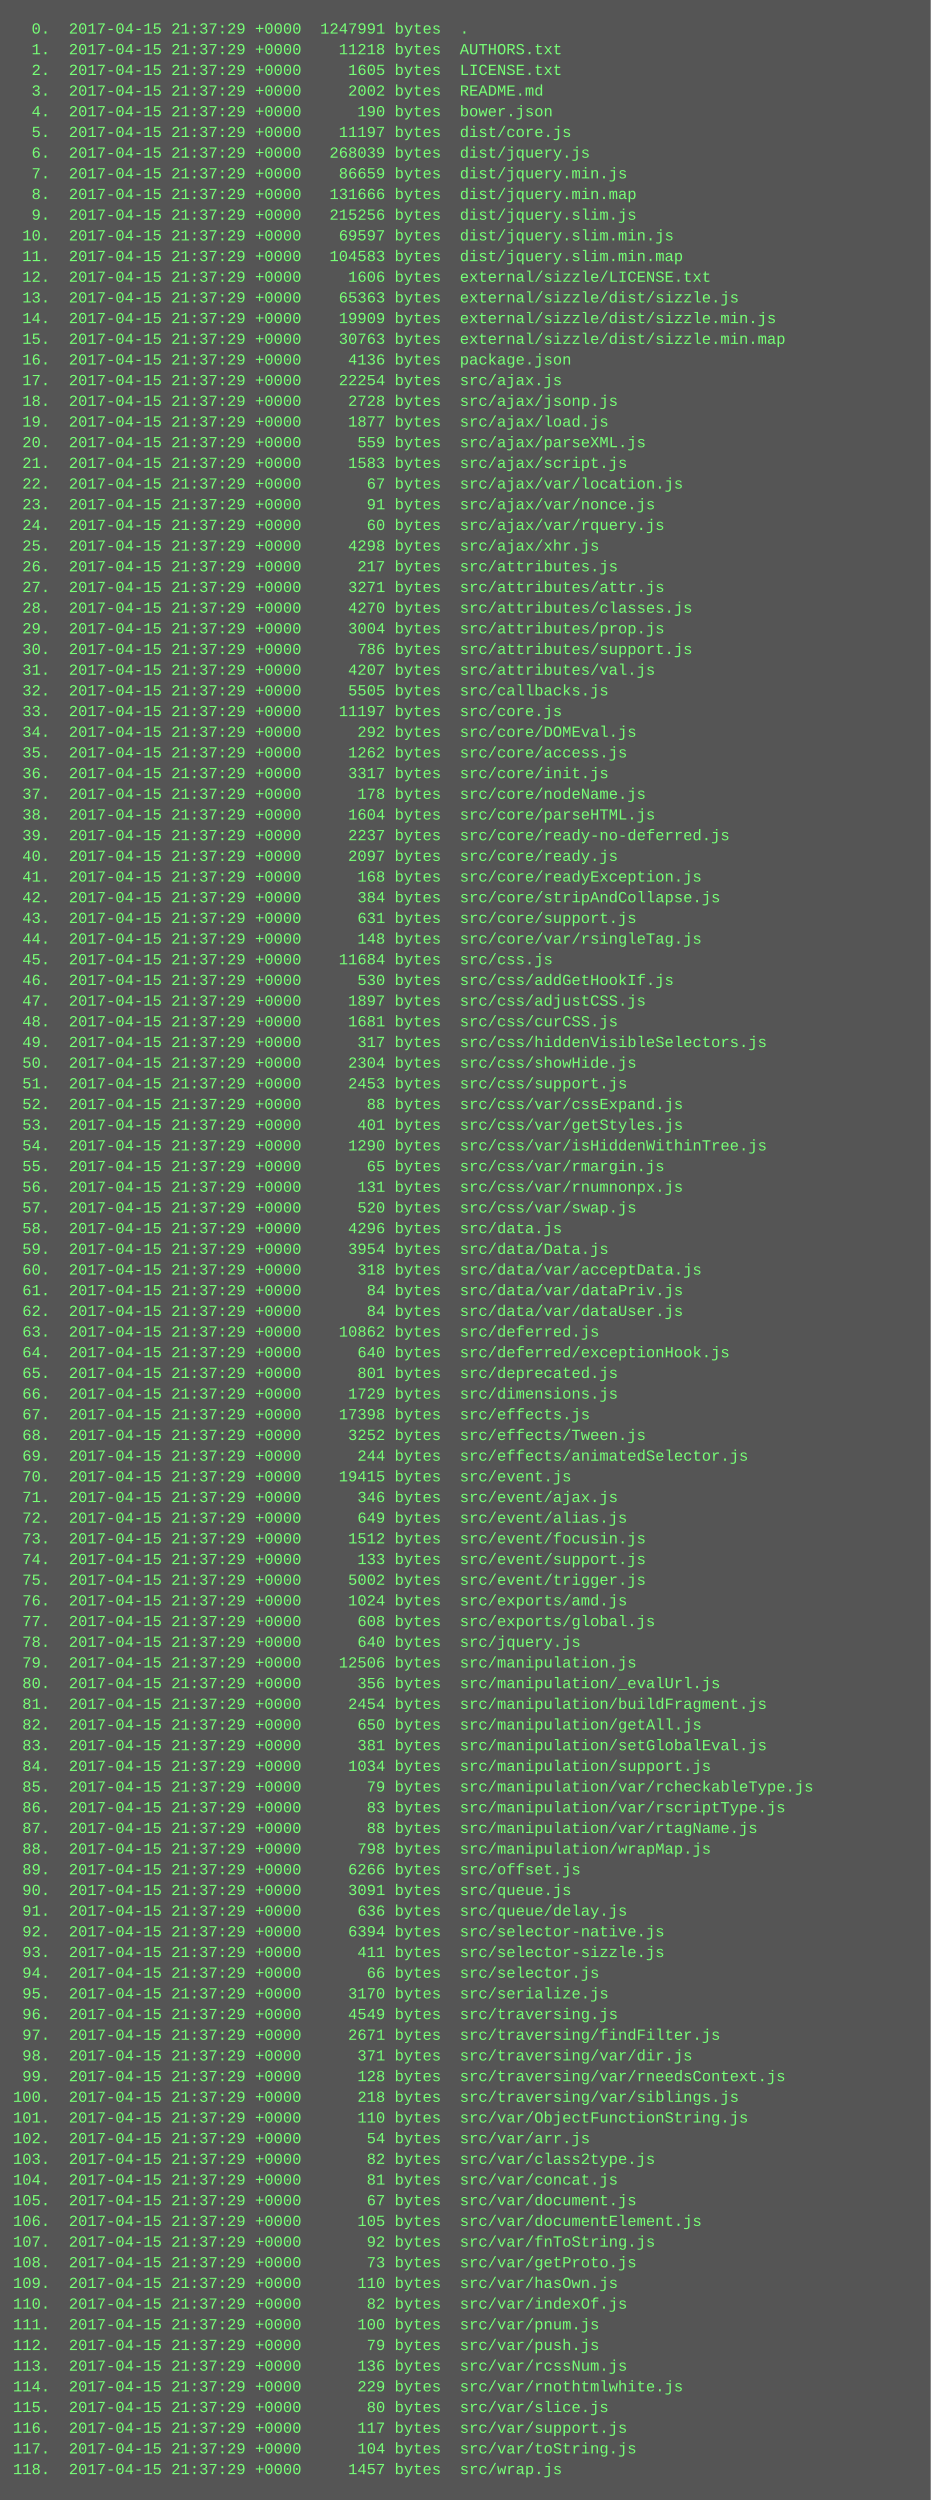
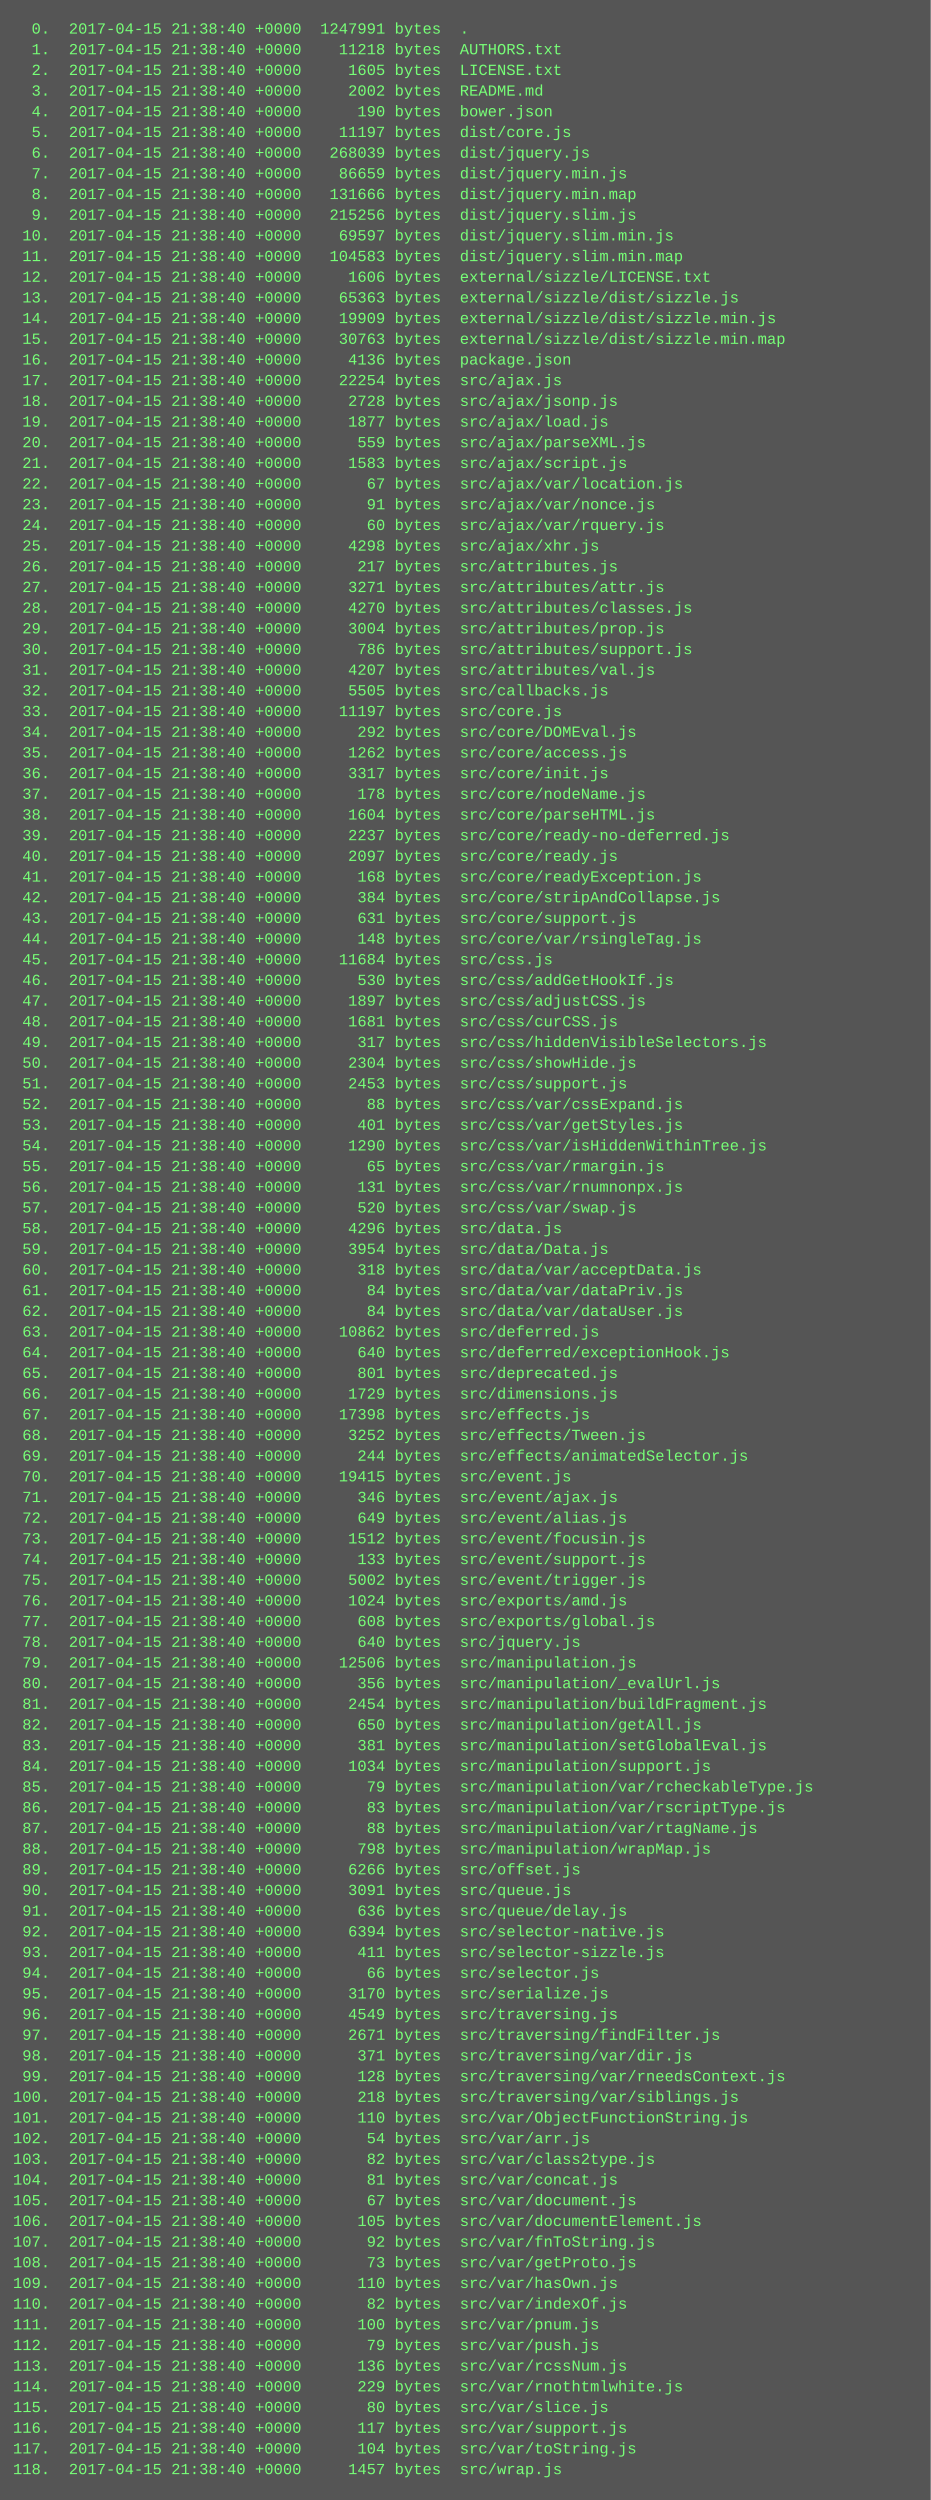
<svg xmlns="http://www.w3.org/2000/svg" height="1934" width="720">
  <rect height="1934" fill="#555" width="720" />
  <text fill="#7f7" font-family="Courier New" font-size="12" xml:space="preserve">
-     <tspan x="10" y="26">  0.  2017-04-15 21:37:29 +0000  1247991 bytes  .</tspan>
-     <tspan x="10" y="42">  1.  2017-04-15 21:37:29 +0000    11218 bytes  AUTHORS.txt</tspan>
-     <tspan x="10" y="58">  2.  2017-04-15 21:37:29 +0000     1605 bytes  LICENSE.txt</tspan>
-     <tspan x="10" y="74">  3.  2017-04-15 21:37:29 +0000     2002 bytes  README.md</tspan>
-     <tspan x="10" y="90">  4.  2017-04-15 21:37:29 +0000      190 bytes  bower.json</tspan>
-     <tspan x="10" y="106">  5.  2017-04-15 21:37:29 +0000    11197 bytes  dist/core.js</tspan>
-     <tspan x="10" y="122">  6.  2017-04-15 21:37:29 +0000   268039 bytes  dist/jquery.js</tspan>
-     <tspan x="10" y="138">  7.  2017-04-15 21:37:29 +0000    86659 bytes  dist/jquery.min.js</tspan>
-     <tspan x="10" y="154">  8.  2017-04-15 21:37:29 +0000   131666 bytes  dist/jquery.min.map</tspan>
-     <tspan x="10" y="170">  9.  2017-04-15 21:37:29 +0000   215256 bytes  dist/jquery.slim.js</tspan>
-     <tspan x="10" y="186"> 10.  2017-04-15 21:37:29 +0000    69597 bytes  dist/jquery.slim.min.js</tspan>
-     <tspan x="10" y="202"> 11.  2017-04-15 21:37:29 +0000   104583 bytes  dist/jquery.slim.min.map</tspan>
-     <tspan x="10" y="218"> 12.  2017-04-15 21:37:29 +0000     1606 bytes  external/sizzle/LICENSE.txt</tspan>
-     <tspan x="10" y="234"> 13.  2017-04-15 21:37:29 +0000    65363 bytes  external/sizzle/dist/sizzle.js</tspan>
-     <tspan x="10" y="250"> 14.  2017-04-15 21:37:29 +0000    19909 bytes  external/sizzle/dist/sizzle.min.js</tspan>
-     <tspan x="10" y="266"> 15.  2017-04-15 21:37:29 +0000    30763 bytes  external/sizzle/dist/sizzle.min.map</tspan>
-     <tspan x="10" y="282"> 16.  2017-04-15 21:37:29 +0000     4136 bytes  package.json</tspan>
-     <tspan x="10" y="298"> 17.  2017-04-15 21:37:29 +0000    22254 bytes  src/ajax.js</tspan>
-     <tspan x="10" y="314"> 18.  2017-04-15 21:37:29 +0000     2728 bytes  src/ajax/jsonp.js</tspan>
-     <tspan x="10" y="330"> 19.  2017-04-15 21:37:29 +0000     1877 bytes  src/ajax/load.js</tspan>
-     <tspan x="10" y="346"> 20.  2017-04-15 21:37:29 +0000      559 bytes  src/ajax/parseXML.js</tspan>
-     <tspan x="10" y="362"> 21.  2017-04-15 21:37:29 +0000     1583 bytes  src/ajax/script.js</tspan>
-     <tspan x="10" y="378"> 22.  2017-04-15 21:37:29 +0000       67 bytes  src/ajax/var/location.js</tspan>
-     <tspan x="10" y="394"> 23.  2017-04-15 21:37:29 +0000       91 bytes  src/ajax/var/nonce.js</tspan>
-     <tspan x="10" y="410"> 24.  2017-04-15 21:37:29 +0000       60 bytes  src/ajax/var/rquery.js</tspan>
-     <tspan x="10" y="426"> 25.  2017-04-15 21:37:29 +0000     4298 bytes  src/ajax/xhr.js</tspan>
-     <tspan x="10" y="442"> 26.  2017-04-15 21:37:29 +0000      217 bytes  src/attributes.js</tspan>
-     <tspan x="10" y="458"> 27.  2017-04-15 21:37:29 +0000     3271 bytes  src/attributes/attr.js</tspan>
-     <tspan x="10" y="474"> 28.  2017-04-15 21:37:29 +0000     4270 bytes  src/attributes/classes.js</tspan>
-     <tspan x="10" y="490"> 29.  2017-04-15 21:37:29 +0000     3004 bytes  src/attributes/prop.js</tspan>
-     <tspan x="10" y="506"> 30.  2017-04-15 21:37:29 +0000      786 bytes  src/attributes/support.js</tspan>
-     <tspan x="10" y="522"> 31.  2017-04-15 21:37:29 +0000     4207 bytes  src/attributes/val.js</tspan>
-     <tspan x="10" y="538"> 32.  2017-04-15 21:37:29 +0000     5505 bytes  src/callbacks.js</tspan>
-     <tspan x="10" y="554"> 33.  2017-04-15 21:37:29 +0000    11197 bytes  src/core.js</tspan>
-     <tspan x="10" y="570"> 34.  2017-04-15 21:37:29 +0000      292 bytes  src/core/DOMEval.js</tspan>
-     <tspan x="10" y="586"> 35.  2017-04-15 21:37:29 +0000     1262 bytes  src/core/access.js</tspan>
-     <tspan x="10" y="602"> 36.  2017-04-15 21:37:29 +0000     3317 bytes  src/core/init.js</tspan>
-     <tspan x="10" y="618"> 37.  2017-04-15 21:37:29 +0000      178 bytes  src/core/nodeName.js</tspan>
-     <tspan x="10" y="634"> 38.  2017-04-15 21:37:29 +0000     1604 bytes  src/core/parseHTML.js</tspan>
-     <tspan x="10" y="650"> 39.  2017-04-15 21:37:29 +0000     2237 bytes  src/core/ready-no-deferred.js</tspan>
-     <tspan x="10" y="666"> 40.  2017-04-15 21:37:29 +0000     2097 bytes  src/core/ready.js</tspan>
-     <tspan x="10" y="682"> 41.  2017-04-15 21:37:29 +0000      168 bytes  src/core/readyException.js</tspan>
-     <tspan x="10" y="698"> 42.  2017-04-15 21:37:29 +0000      384 bytes  src/core/stripAndCollapse.js</tspan>
-     <tspan x="10" y="714"> 43.  2017-04-15 21:37:29 +0000      631 bytes  src/core/support.js</tspan>
-     <tspan x="10" y="730"> 44.  2017-04-15 21:37:29 +0000      148 bytes  src/core/var/rsingleTag.js</tspan>
-     <tspan x="10" y="746"> 45.  2017-04-15 21:37:29 +0000    11684 bytes  src/css.js</tspan>
-     <tspan x="10" y="762"> 46.  2017-04-15 21:37:29 +0000      530 bytes  src/css/addGetHookIf.js</tspan>
-     <tspan x="10" y="778"> 47.  2017-04-15 21:37:29 +0000     1897 bytes  src/css/adjustCSS.js</tspan>
-     <tspan x="10" y="794"> 48.  2017-04-15 21:37:29 +0000     1681 bytes  src/css/curCSS.js</tspan>
-     <tspan x="10" y="810"> 49.  2017-04-15 21:37:29 +0000      317 bytes  src/css/hiddenVisibleSelectors.js</tspan>
-     <tspan x="10" y="826"> 50.  2017-04-15 21:37:29 +0000     2304 bytes  src/css/showHide.js</tspan>
-     <tspan x="10" y="842"> 51.  2017-04-15 21:37:29 +0000     2453 bytes  src/css/support.js</tspan>
-     <tspan x="10" y="858"> 52.  2017-04-15 21:37:29 +0000       88 bytes  src/css/var/cssExpand.js</tspan>
-     <tspan x="10" y="874"> 53.  2017-04-15 21:37:29 +0000      401 bytes  src/css/var/getStyles.js</tspan>
-     <tspan x="10" y="890"> 54.  2017-04-15 21:37:29 +0000     1290 bytes  src/css/var/isHiddenWithinTree.js</tspan>
-     <tspan x="10" y="906"> 55.  2017-04-15 21:37:29 +0000       65 bytes  src/css/var/rmargin.js</tspan>
-     <tspan x="10" y="922"> 56.  2017-04-15 21:37:29 +0000      131 bytes  src/css/var/rnumnonpx.js</tspan>
-     <tspan x="10" y="938"> 57.  2017-04-15 21:37:29 +0000      520 bytes  src/css/var/swap.js</tspan>
-     <tspan x="10" y="954"> 58.  2017-04-15 21:37:29 +0000     4296 bytes  src/data.js</tspan>
-     <tspan x="10" y="970"> 59.  2017-04-15 21:37:29 +0000     3954 bytes  src/data/Data.js</tspan>
-     <tspan x="10" y="986"> 60.  2017-04-15 21:37:29 +0000      318 bytes  src/data/var/acceptData.js</tspan>
-     <tspan x="10" y="1002"> 61.  2017-04-15 21:37:29 +0000       84 bytes  src/data/var/dataPriv.js</tspan>
-     <tspan x="10" y="1018"> 62.  2017-04-15 21:37:29 +0000       84 bytes  src/data/var/dataUser.js</tspan>
-     <tspan x="10" y="1034"> 63.  2017-04-15 21:37:29 +0000    10862 bytes  src/deferred.js</tspan>
-     <tspan x="10" y="1050"> 64.  2017-04-15 21:37:29 +0000      640 bytes  src/deferred/exceptionHook.js</tspan>
-     <tspan x="10" y="1066"> 65.  2017-04-15 21:37:29 +0000      801 bytes  src/deprecated.js</tspan>
-     <tspan x="10" y="1082"> 66.  2017-04-15 21:37:29 +0000     1729 bytes  src/dimensions.js</tspan>
-     <tspan x="10" y="1098"> 67.  2017-04-15 21:37:29 +0000    17398 bytes  src/effects.js</tspan>
-     <tspan x="10" y="1114"> 68.  2017-04-15 21:37:29 +0000     3252 bytes  src/effects/Tween.js</tspan>
-     <tspan x="10" y="1130"> 69.  2017-04-15 21:37:29 +0000      244 bytes  src/effects/animatedSelector.js</tspan>
-     <tspan x="10" y="1146"> 70.  2017-04-15 21:37:29 +0000    19415 bytes  src/event.js</tspan>
-     <tspan x="10" y="1162"> 71.  2017-04-15 21:37:29 +0000      346 bytes  src/event/ajax.js</tspan>
-     <tspan x="10" y="1178"> 72.  2017-04-15 21:37:29 +0000      649 bytes  src/event/alias.js</tspan>
-     <tspan x="10" y="1194"> 73.  2017-04-15 21:37:29 +0000     1512 bytes  src/event/focusin.js</tspan>
-     <tspan x="10" y="1210"> 74.  2017-04-15 21:37:29 +0000      133 bytes  src/event/support.js</tspan>
-     <tspan x="10" y="1226"> 75.  2017-04-15 21:37:29 +0000     5002 bytes  src/event/trigger.js</tspan>
-     <tspan x="10" y="1242"> 76.  2017-04-15 21:37:29 +0000     1024 bytes  src/exports/amd.js</tspan>
-     <tspan x="10" y="1258"> 77.  2017-04-15 21:37:29 +0000      608 bytes  src/exports/global.js</tspan>
-     <tspan x="10" y="1274"> 78.  2017-04-15 21:37:29 +0000      640 bytes  src/jquery.js</tspan>
-     <tspan x="10" y="1290"> 79.  2017-04-15 21:37:29 +0000    12506 bytes  src/manipulation.js</tspan>
-     <tspan x="10" y="1306"> 80.  2017-04-15 21:37:29 +0000      356 bytes  src/manipulation/_evalUrl.js</tspan>
-     <tspan x="10" y="1322"> 81.  2017-04-15 21:37:29 +0000     2454 bytes  src/manipulation/buildFragment.js</tspan>
-     <tspan x="10" y="1338"> 82.  2017-04-15 21:37:29 +0000      650 bytes  src/manipulation/getAll.js</tspan>
-     <tspan x="10" y="1354"> 83.  2017-04-15 21:37:29 +0000      381 bytes  src/manipulation/setGlobalEval.js</tspan>
-     <tspan x="10" y="1370"> 84.  2017-04-15 21:37:29 +0000     1034 bytes  src/manipulation/support.js</tspan>
-     <tspan x="10" y="1386"> 85.  2017-04-15 21:37:29 +0000       79 bytes  src/manipulation/var/rcheckableType.js</tspan>
-     <tspan x="10" y="1402"> 86.  2017-04-15 21:37:29 +0000       83 bytes  src/manipulation/var/rscriptType.js</tspan>
-     <tspan x="10" y="1418"> 87.  2017-04-15 21:37:29 +0000       88 bytes  src/manipulation/var/rtagName.js</tspan>
-     <tspan x="10" y="1434"> 88.  2017-04-15 21:37:29 +0000      798 bytes  src/manipulation/wrapMap.js</tspan>
-     <tspan x="10" y="1450"> 89.  2017-04-15 21:37:29 +0000     6266 bytes  src/offset.js</tspan>
-     <tspan x="10" y="1466"> 90.  2017-04-15 21:37:29 +0000     3091 bytes  src/queue.js</tspan>
-     <tspan x="10" y="1482"> 91.  2017-04-15 21:37:29 +0000      636 bytes  src/queue/delay.js</tspan>
-     <tspan x="10" y="1498"> 92.  2017-04-15 21:37:29 +0000     6394 bytes  src/selector-native.js</tspan>
-     <tspan x="10" y="1514"> 93.  2017-04-15 21:37:29 +0000      411 bytes  src/selector-sizzle.js</tspan>
-     <tspan x="10" y="1530"> 94.  2017-04-15 21:37:29 +0000       66 bytes  src/selector.js</tspan>
-     <tspan x="10" y="1546"> 95.  2017-04-15 21:37:29 +0000     3170 bytes  src/serialize.js</tspan>
-     <tspan x="10" y="1562"> 96.  2017-04-15 21:37:29 +0000     4549 bytes  src/traversing.js</tspan>
-     <tspan x="10" y="1578"> 97.  2017-04-15 21:37:29 +0000     2671 bytes  src/traversing/findFilter.js</tspan>
-     <tspan x="10" y="1594"> 98.  2017-04-15 21:37:29 +0000      371 bytes  src/traversing/var/dir.js</tspan>
-     <tspan x="10" y="1610"> 99.  2017-04-15 21:37:29 +0000      128 bytes  src/traversing/var/rneedsContext.js</tspan>
-     <tspan x="10" y="1626">100.  2017-04-15 21:37:29 +0000      218 bytes  src/traversing/var/siblings.js</tspan>
-     <tspan x="10" y="1642">101.  2017-04-15 21:37:29 +0000      110 bytes  src/var/ObjectFunctionString.js</tspan>
-     <tspan x="10" y="1658">102.  2017-04-15 21:37:29 +0000       54 bytes  src/var/arr.js</tspan>
-     <tspan x="10" y="1674">103.  2017-04-15 21:37:29 +0000       82 bytes  src/var/class2type.js</tspan>
-     <tspan x="10" y="1690">104.  2017-04-15 21:37:29 +0000       81 bytes  src/var/concat.js</tspan>
-     <tspan x="10" y="1706">105.  2017-04-15 21:37:29 +0000       67 bytes  src/var/document.js</tspan>
-     <tspan x="10" y="1722">106.  2017-04-15 21:37:29 +0000      105 bytes  src/var/documentElement.js</tspan>
-     <tspan x="10" y="1738">107.  2017-04-15 21:37:29 +0000       92 bytes  src/var/fnToString.js</tspan>
-     <tspan x="10" y="1754">108.  2017-04-15 21:37:29 +0000       73 bytes  src/var/getProto.js</tspan>
-     <tspan x="10" y="1770">109.  2017-04-15 21:37:29 +0000      110 bytes  src/var/hasOwn.js</tspan>
-     <tspan x="10" y="1786">110.  2017-04-15 21:37:29 +0000       82 bytes  src/var/indexOf.js</tspan>
-     <tspan x="10" y="1802">111.  2017-04-15 21:37:29 +0000      100 bytes  src/var/pnum.js</tspan>
-     <tspan x="10" y="1818">112.  2017-04-15 21:37:29 +0000       79 bytes  src/var/push.js</tspan>
-     <tspan x="10" y="1834">113.  2017-04-15 21:37:29 +0000      136 bytes  src/var/rcssNum.js</tspan>
-     <tspan x="10" y="1850">114.  2017-04-15 21:37:29 +0000      229 bytes  src/var/rnothtmlwhite.js</tspan>
-     <tspan x="10" y="1866">115.  2017-04-15 21:37:29 +0000       80 bytes  src/var/slice.js</tspan>
-     <tspan x="10" y="1882">116.  2017-04-15 21:37:29 +0000      117 bytes  src/var/support.js</tspan>
-     <tspan x="10" y="1898">117.  2017-04-15 21:37:29 +0000      104 bytes  src/var/toString.js</tspan>
-     <tspan x="10" y="1914">118.  2017-04-15 21:37:29 +0000     1457 bytes  src/wrap.js</tspan>
+     <tspan x="10" y="26">  0.  2017-04-15 21:38:40 +0000  1247991 bytes  .</tspan>
+     <tspan x="10" y="42">  1.  2017-04-15 21:38:40 +0000    11218 bytes  AUTHORS.txt</tspan>
+     <tspan x="10" y="58">  2.  2017-04-15 21:38:40 +0000     1605 bytes  LICENSE.txt</tspan>
+     <tspan x="10" y="74">  3.  2017-04-15 21:38:40 +0000     2002 bytes  README.md</tspan>
+     <tspan x="10" y="90">  4.  2017-04-15 21:38:40 +0000      190 bytes  bower.json</tspan>
+     <tspan x="10" y="106">  5.  2017-04-15 21:38:40 +0000    11197 bytes  dist/core.js</tspan>
+     <tspan x="10" y="122">  6.  2017-04-15 21:38:40 +0000   268039 bytes  dist/jquery.js</tspan>
+     <tspan x="10" y="138">  7.  2017-04-15 21:38:40 +0000    86659 bytes  dist/jquery.min.js</tspan>
+     <tspan x="10" y="154">  8.  2017-04-15 21:38:40 +0000   131666 bytes  dist/jquery.min.map</tspan>
+     <tspan x="10" y="170">  9.  2017-04-15 21:38:40 +0000   215256 bytes  dist/jquery.slim.js</tspan>
+     <tspan x="10" y="186"> 10.  2017-04-15 21:38:40 +0000    69597 bytes  dist/jquery.slim.min.js</tspan>
+     <tspan x="10" y="202"> 11.  2017-04-15 21:38:40 +0000   104583 bytes  dist/jquery.slim.min.map</tspan>
+     <tspan x="10" y="218"> 12.  2017-04-15 21:38:40 +0000     1606 bytes  external/sizzle/LICENSE.txt</tspan>
+     <tspan x="10" y="234"> 13.  2017-04-15 21:38:40 +0000    65363 bytes  external/sizzle/dist/sizzle.js</tspan>
+     <tspan x="10" y="250"> 14.  2017-04-15 21:38:40 +0000    19909 bytes  external/sizzle/dist/sizzle.min.js</tspan>
+     <tspan x="10" y="266"> 15.  2017-04-15 21:38:40 +0000    30763 bytes  external/sizzle/dist/sizzle.min.map</tspan>
+     <tspan x="10" y="282"> 16.  2017-04-15 21:38:40 +0000     4136 bytes  package.json</tspan>
+     <tspan x="10" y="298"> 17.  2017-04-15 21:38:40 +0000    22254 bytes  src/ajax.js</tspan>
+     <tspan x="10" y="314"> 18.  2017-04-15 21:38:40 +0000     2728 bytes  src/ajax/jsonp.js</tspan>
+     <tspan x="10" y="330"> 19.  2017-04-15 21:38:40 +0000     1877 bytes  src/ajax/load.js</tspan>
+     <tspan x="10" y="346"> 20.  2017-04-15 21:38:40 +0000      559 bytes  src/ajax/parseXML.js</tspan>
+     <tspan x="10" y="362"> 21.  2017-04-15 21:38:40 +0000     1583 bytes  src/ajax/script.js</tspan>
+     <tspan x="10" y="378"> 22.  2017-04-15 21:38:40 +0000       67 bytes  src/ajax/var/location.js</tspan>
+     <tspan x="10" y="394"> 23.  2017-04-15 21:38:40 +0000       91 bytes  src/ajax/var/nonce.js</tspan>
+     <tspan x="10" y="410"> 24.  2017-04-15 21:38:40 +0000       60 bytes  src/ajax/var/rquery.js</tspan>
+     <tspan x="10" y="426"> 25.  2017-04-15 21:38:40 +0000     4298 bytes  src/ajax/xhr.js</tspan>
+     <tspan x="10" y="442"> 26.  2017-04-15 21:38:40 +0000      217 bytes  src/attributes.js</tspan>
+     <tspan x="10" y="458"> 27.  2017-04-15 21:38:40 +0000     3271 bytes  src/attributes/attr.js</tspan>
+     <tspan x="10" y="474"> 28.  2017-04-15 21:38:40 +0000     4270 bytes  src/attributes/classes.js</tspan>
+     <tspan x="10" y="490"> 29.  2017-04-15 21:38:40 +0000     3004 bytes  src/attributes/prop.js</tspan>
+     <tspan x="10" y="506"> 30.  2017-04-15 21:38:40 +0000      786 bytes  src/attributes/support.js</tspan>
+     <tspan x="10" y="522"> 31.  2017-04-15 21:38:40 +0000     4207 bytes  src/attributes/val.js</tspan>
+     <tspan x="10" y="538"> 32.  2017-04-15 21:38:40 +0000     5505 bytes  src/callbacks.js</tspan>
+     <tspan x="10" y="554"> 33.  2017-04-15 21:38:40 +0000    11197 bytes  src/core.js</tspan>
+     <tspan x="10" y="570"> 34.  2017-04-15 21:38:40 +0000      292 bytes  src/core/DOMEval.js</tspan>
+     <tspan x="10" y="586"> 35.  2017-04-15 21:38:40 +0000     1262 bytes  src/core/access.js</tspan>
+     <tspan x="10" y="602"> 36.  2017-04-15 21:38:40 +0000     3317 bytes  src/core/init.js</tspan>
+     <tspan x="10" y="618"> 37.  2017-04-15 21:38:40 +0000      178 bytes  src/core/nodeName.js</tspan>
+     <tspan x="10" y="634"> 38.  2017-04-15 21:38:40 +0000     1604 bytes  src/core/parseHTML.js</tspan>
+     <tspan x="10" y="650"> 39.  2017-04-15 21:38:40 +0000     2237 bytes  src/core/ready-no-deferred.js</tspan>
+     <tspan x="10" y="666"> 40.  2017-04-15 21:38:40 +0000     2097 bytes  src/core/ready.js</tspan>
+     <tspan x="10" y="682"> 41.  2017-04-15 21:38:40 +0000      168 bytes  src/core/readyException.js</tspan>
+     <tspan x="10" y="698"> 42.  2017-04-15 21:38:40 +0000      384 bytes  src/core/stripAndCollapse.js</tspan>
+     <tspan x="10" y="714"> 43.  2017-04-15 21:38:40 +0000      631 bytes  src/core/support.js</tspan>
+     <tspan x="10" y="730"> 44.  2017-04-15 21:38:40 +0000      148 bytes  src/core/var/rsingleTag.js</tspan>
+     <tspan x="10" y="746"> 45.  2017-04-15 21:38:40 +0000    11684 bytes  src/css.js</tspan>
+     <tspan x="10" y="762"> 46.  2017-04-15 21:38:40 +0000      530 bytes  src/css/addGetHookIf.js</tspan>
+     <tspan x="10" y="778"> 47.  2017-04-15 21:38:40 +0000     1897 bytes  src/css/adjustCSS.js</tspan>
+     <tspan x="10" y="794"> 48.  2017-04-15 21:38:40 +0000     1681 bytes  src/css/curCSS.js</tspan>
+     <tspan x="10" y="810"> 49.  2017-04-15 21:38:40 +0000      317 bytes  src/css/hiddenVisibleSelectors.js</tspan>
+     <tspan x="10" y="826"> 50.  2017-04-15 21:38:40 +0000     2304 bytes  src/css/showHide.js</tspan>
+     <tspan x="10" y="842"> 51.  2017-04-15 21:38:40 +0000     2453 bytes  src/css/support.js</tspan>
+     <tspan x="10" y="858"> 52.  2017-04-15 21:38:40 +0000       88 bytes  src/css/var/cssExpand.js</tspan>
+     <tspan x="10" y="874"> 53.  2017-04-15 21:38:40 +0000      401 bytes  src/css/var/getStyles.js</tspan>
+     <tspan x="10" y="890"> 54.  2017-04-15 21:38:40 +0000     1290 bytes  src/css/var/isHiddenWithinTree.js</tspan>
+     <tspan x="10" y="906"> 55.  2017-04-15 21:38:40 +0000       65 bytes  src/css/var/rmargin.js</tspan>
+     <tspan x="10" y="922"> 56.  2017-04-15 21:38:40 +0000      131 bytes  src/css/var/rnumnonpx.js</tspan>
+     <tspan x="10" y="938"> 57.  2017-04-15 21:38:40 +0000      520 bytes  src/css/var/swap.js</tspan>
+     <tspan x="10" y="954"> 58.  2017-04-15 21:38:40 +0000     4296 bytes  src/data.js</tspan>
+     <tspan x="10" y="970"> 59.  2017-04-15 21:38:40 +0000     3954 bytes  src/data/Data.js</tspan>
+     <tspan x="10" y="986"> 60.  2017-04-15 21:38:40 +0000      318 bytes  src/data/var/acceptData.js</tspan>
+     <tspan x="10" y="1002"> 61.  2017-04-15 21:38:40 +0000       84 bytes  src/data/var/dataPriv.js</tspan>
+     <tspan x="10" y="1018"> 62.  2017-04-15 21:38:40 +0000       84 bytes  src/data/var/dataUser.js</tspan>
+     <tspan x="10" y="1034"> 63.  2017-04-15 21:38:40 +0000    10862 bytes  src/deferred.js</tspan>
+     <tspan x="10" y="1050"> 64.  2017-04-15 21:38:40 +0000      640 bytes  src/deferred/exceptionHook.js</tspan>
+     <tspan x="10" y="1066"> 65.  2017-04-15 21:38:40 +0000      801 bytes  src/deprecated.js</tspan>
+     <tspan x="10" y="1082"> 66.  2017-04-15 21:38:40 +0000     1729 bytes  src/dimensions.js</tspan>
+     <tspan x="10" y="1098"> 67.  2017-04-15 21:38:40 +0000    17398 bytes  src/effects.js</tspan>
+     <tspan x="10" y="1114"> 68.  2017-04-15 21:38:40 +0000     3252 bytes  src/effects/Tween.js</tspan>
+     <tspan x="10" y="1130"> 69.  2017-04-15 21:38:40 +0000      244 bytes  src/effects/animatedSelector.js</tspan>
+     <tspan x="10" y="1146"> 70.  2017-04-15 21:38:40 +0000    19415 bytes  src/event.js</tspan>
+     <tspan x="10" y="1162"> 71.  2017-04-15 21:38:40 +0000      346 bytes  src/event/ajax.js</tspan>
+     <tspan x="10" y="1178"> 72.  2017-04-15 21:38:40 +0000      649 bytes  src/event/alias.js</tspan>
+     <tspan x="10" y="1194"> 73.  2017-04-15 21:38:40 +0000     1512 bytes  src/event/focusin.js</tspan>
+     <tspan x="10" y="1210"> 74.  2017-04-15 21:38:40 +0000      133 bytes  src/event/support.js</tspan>
+     <tspan x="10" y="1226"> 75.  2017-04-15 21:38:40 +0000     5002 bytes  src/event/trigger.js</tspan>
+     <tspan x="10" y="1242"> 76.  2017-04-15 21:38:40 +0000     1024 bytes  src/exports/amd.js</tspan>
+     <tspan x="10" y="1258"> 77.  2017-04-15 21:38:40 +0000      608 bytes  src/exports/global.js</tspan>
+     <tspan x="10" y="1274"> 78.  2017-04-15 21:38:40 +0000      640 bytes  src/jquery.js</tspan>
+     <tspan x="10" y="1290"> 79.  2017-04-15 21:38:40 +0000    12506 bytes  src/manipulation.js</tspan>
+     <tspan x="10" y="1306"> 80.  2017-04-15 21:38:40 +0000      356 bytes  src/manipulation/_evalUrl.js</tspan>
+     <tspan x="10" y="1322"> 81.  2017-04-15 21:38:40 +0000     2454 bytes  src/manipulation/buildFragment.js</tspan>
+     <tspan x="10" y="1338"> 82.  2017-04-15 21:38:40 +0000      650 bytes  src/manipulation/getAll.js</tspan>
+     <tspan x="10" y="1354"> 83.  2017-04-15 21:38:40 +0000      381 bytes  src/manipulation/setGlobalEval.js</tspan>
+     <tspan x="10" y="1370"> 84.  2017-04-15 21:38:40 +0000     1034 bytes  src/manipulation/support.js</tspan>
+     <tspan x="10" y="1386"> 85.  2017-04-15 21:38:40 +0000       79 bytes  src/manipulation/var/rcheckableType.js</tspan>
+     <tspan x="10" y="1402"> 86.  2017-04-15 21:38:40 +0000       83 bytes  src/manipulation/var/rscriptType.js</tspan>
+     <tspan x="10" y="1418"> 87.  2017-04-15 21:38:40 +0000       88 bytes  src/manipulation/var/rtagName.js</tspan>
+     <tspan x="10" y="1434"> 88.  2017-04-15 21:38:40 +0000      798 bytes  src/manipulation/wrapMap.js</tspan>
+     <tspan x="10" y="1450"> 89.  2017-04-15 21:38:40 +0000     6266 bytes  src/offset.js</tspan>
+     <tspan x="10" y="1466"> 90.  2017-04-15 21:38:40 +0000     3091 bytes  src/queue.js</tspan>
+     <tspan x="10" y="1482"> 91.  2017-04-15 21:38:40 +0000      636 bytes  src/queue/delay.js</tspan>
+     <tspan x="10" y="1498"> 92.  2017-04-15 21:38:40 +0000     6394 bytes  src/selector-native.js</tspan>
+     <tspan x="10" y="1514"> 93.  2017-04-15 21:38:40 +0000      411 bytes  src/selector-sizzle.js</tspan>
+     <tspan x="10" y="1530"> 94.  2017-04-15 21:38:40 +0000       66 bytes  src/selector.js</tspan>
+     <tspan x="10" y="1546"> 95.  2017-04-15 21:38:40 +0000     3170 bytes  src/serialize.js</tspan>
+     <tspan x="10" y="1562"> 96.  2017-04-15 21:38:40 +0000     4549 bytes  src/traversing.js</tspan>
+     <tspan x="10" y="1578"> 97.  2017-04-15 21:38:40 +0000     2671 bytes  src/traversing/findFilter.js</tspan>
+     <tspan x="10" y="1594"> 98.  2017-04-15 21:38:40 +0000      371 bytes  src/traversing/var/dir.js</tspan>
+     <tspan x="10" y="1610"> 99.  2017-04-15 21:38:40 +0000      128 bytes  src/traversing/var/rneedsContext.js</tspan>
+     <tspan x="10" y="1626">100.  2017-04-15 21:38:40 +0000      218 bytes  src/traversing/var/siblings.js</tspan>
+     <tspan x="10" y="1642">101.  2017-04-15 21:38:40 +0000      110 bytes  src/var/ObjectFunctionString.js</tspan>
+     <tspan x="10" y="1658">102.  2017-04-15 21:38:40 +0000       54 bytes  src/var/arr.js</tspan>
+     <tspan x="10" y="1674">103.  2017-04-15 21:38:40 +0000       82 bytes  src/var/class2type.js</tspan>
+     <tspan x="10" y="1690">104.  2017-04-15 21:38:40 +0000       81 bytes  src/var/concat.js</tspan>
+     <tspan x="10" y="1706">105.  2017-04-15 21:38:40 +0000       67 bytes  src/var/document.js</tspan>
+     <tspan x="10" y="1722">106.  2017-04-15 21:38:40 +0000      105 bytes  src/var/documentElement.js</tspan>
+     <tspan x="10" y="1738">107.  2017-04-15 21:38:40 +0000       92 bytes  src/var/fnToString.js</tspan>
+     <tspan x="10" y="1754">108.  2017-04-15 21:38:40 +0000       73 bytes  src/var/getProto.js</tspan>
+     <tspan x="10" y="1770">109.  2017-04-15 21:38:40 +0000      110 bytes  src/var/hasOwn.js</tspan>
+     <tspan x="10" y="1786">110.  2017-04-15 21:38:40 +0000       82 bytes  src/var/indexOf.js</tspan>
+     <tspan x="10" y="1802">111.  2017-04-15 21:38:40 +0000      100 bytes  src/var/pnum.js</tspan>
+     <tspan x="10" y="1818">112.  2017-04-15 21:38:40 +0000       79 bytes  src/var/push.js</tspan>
+     <tspan x="10" y="1834">113.  2017-04-15 21:38:40 +0000      136 bytes  src/var/rcssNum.js</tspan>
+     <tspan x="10" y="1850">114.  2017-04-15 21:38:40 +0000      229 bytes  src/var/rnothtmlwhite.js</tspan>
+     <tspan x="10" y="1866">115.  2017-04-15 21:38:40 +0000       80 bytes  src/var/slice.js</tspan>
+     <tspan x="10" y="1882">116.  2017-04-15 21:38:40 +0000      117 bytes  src/var/support.js</tspan>
+     <tspan x="10" y="1898">117.  2017-04-15 21:38:40 +0000      104 bytes  src/var/toString.js</tspan>
+     <tspan x="10" y="1914">118.  2017-04-15 21:38:40 +0000     1457 bytes  src/wrap.js</tspan>
  </text>
</svg>
